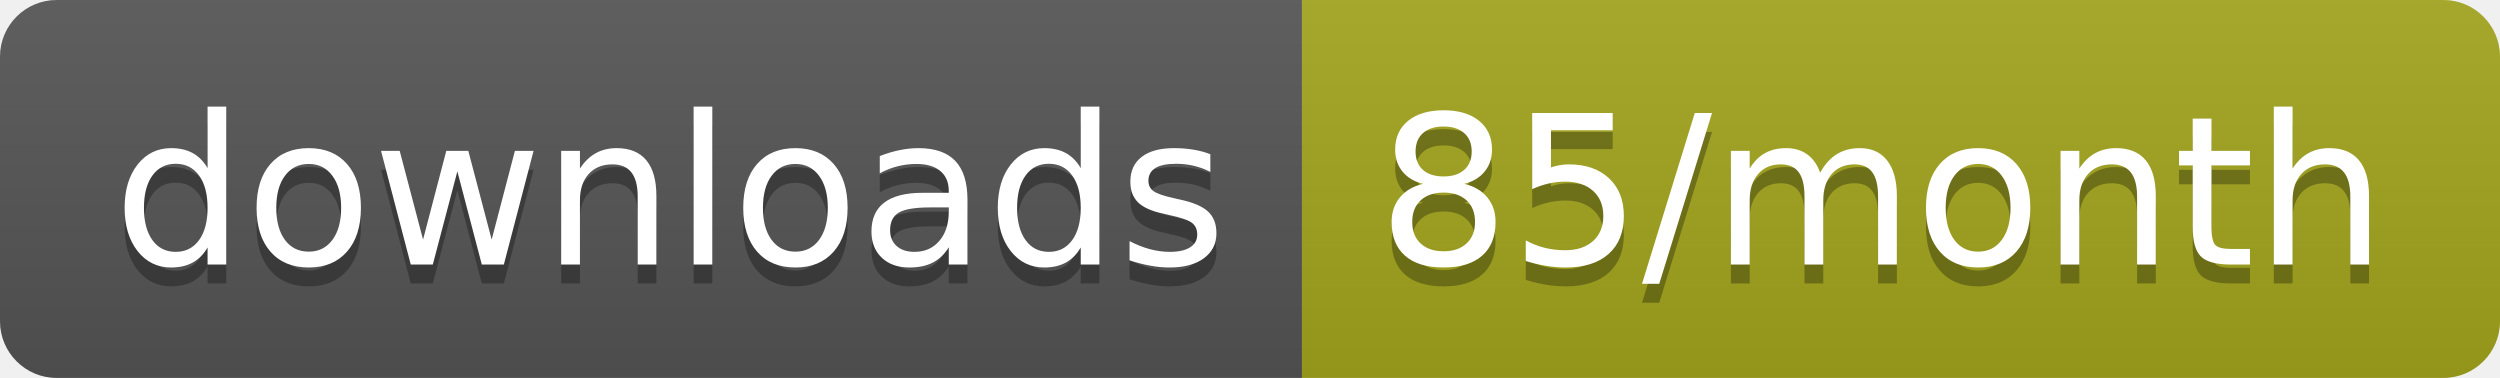
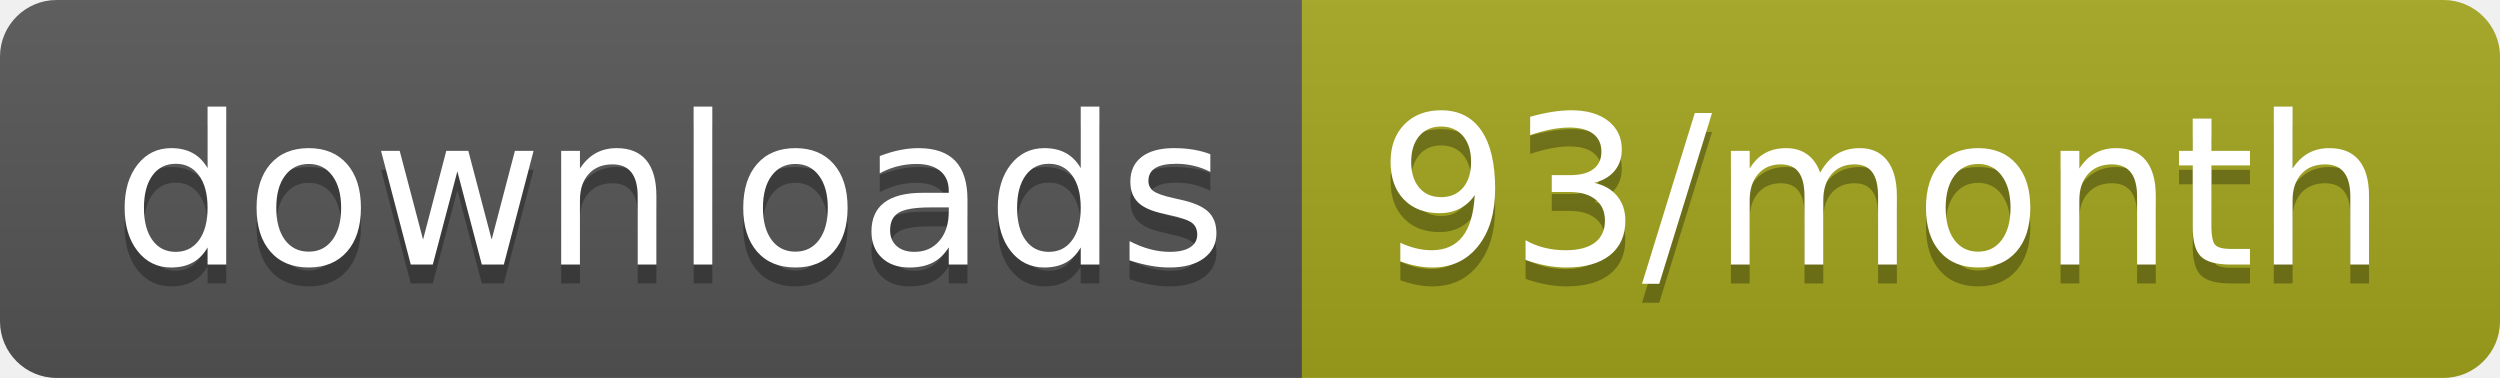
<svg xmlns="http://www.w3.org/2000/svg" width="132.3" height="20">
  <linearGradient id="smooth" x2="0" y2="100%">
    <stop offset="0" stop-color="#bbb" stop-opacity=".1" />
    <stop offset="1" stop-opacity=".1" />
  </linearGradient>
  <clipPath id="round">
    <rect width="132.3" height="20" rx="3" fill="#fff" />
  </clipPath>
  <g clip-path="url(#round)">
    <rect width="68.9" height="20" fill="#555" />
    <rect x="68.9" width="63.4" height="20" fill="#a4a61d" />
    <rect width="132.3" height="20" fill="url(#smooth)" />
  </g>
  <g fill="#fff" text-anchor="middle" font-family="DejaVu Sans,Verdana,Geneva,sans-serif" font-size="110">
    <text x="354.5" y="150" fill="#010101" fill-opacity=".3" transform="scale(0.1)" textLength="589.0" lengthAdjust="spacing">downloads</text>
    <text x="354.5" y="140" transform="scale(0.1)" textLength="589.0" lengthAdjust="spacing">downloads</text>
-     <text x="996" y="150" fill="#010101" fill-opacity=".3" transform="scale(0.1)" textLength="534.0" lengthAdjust="spacing">85/month</text>
-     <text x="996" y="140" transform="scale(0.1)" textLength="534.0" lengthAdjust="spacing">85/month</text>
+     <text x="996" y="150" fill="#010101" fill-opacity=".3" transform="scale(0.1)" textLength="534.0" lengthAdjust="spacing">93/month</text>
+     <text x="996" y="140" transform="scale(0.1)" textLength="534.0" lengthAdjust="spacing">93/month</text>
  </g>
</svg>
